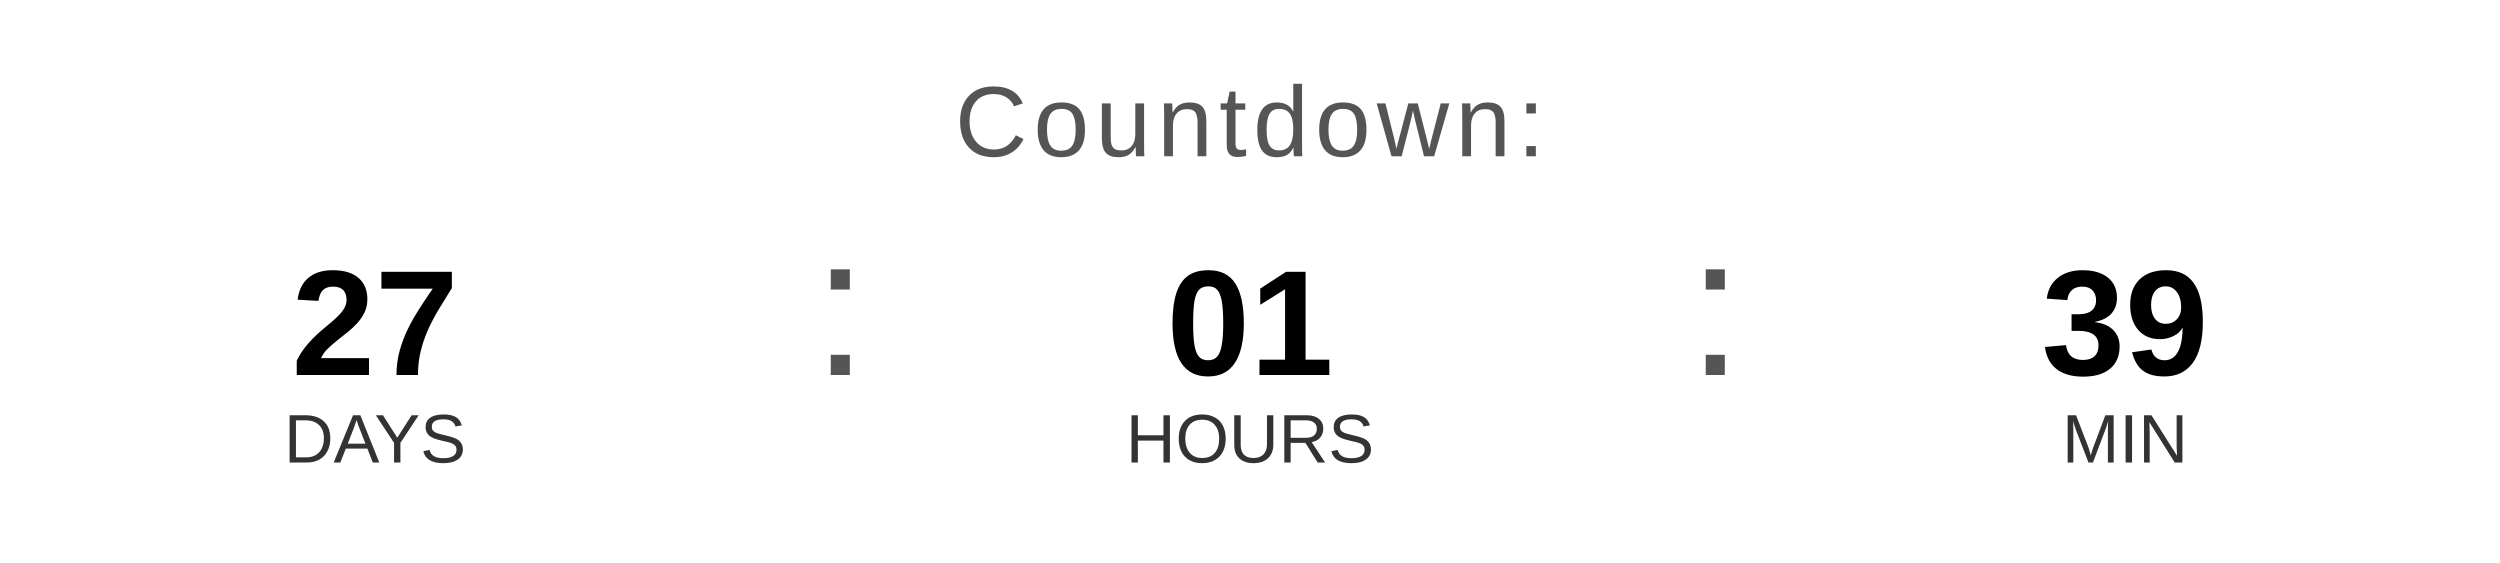
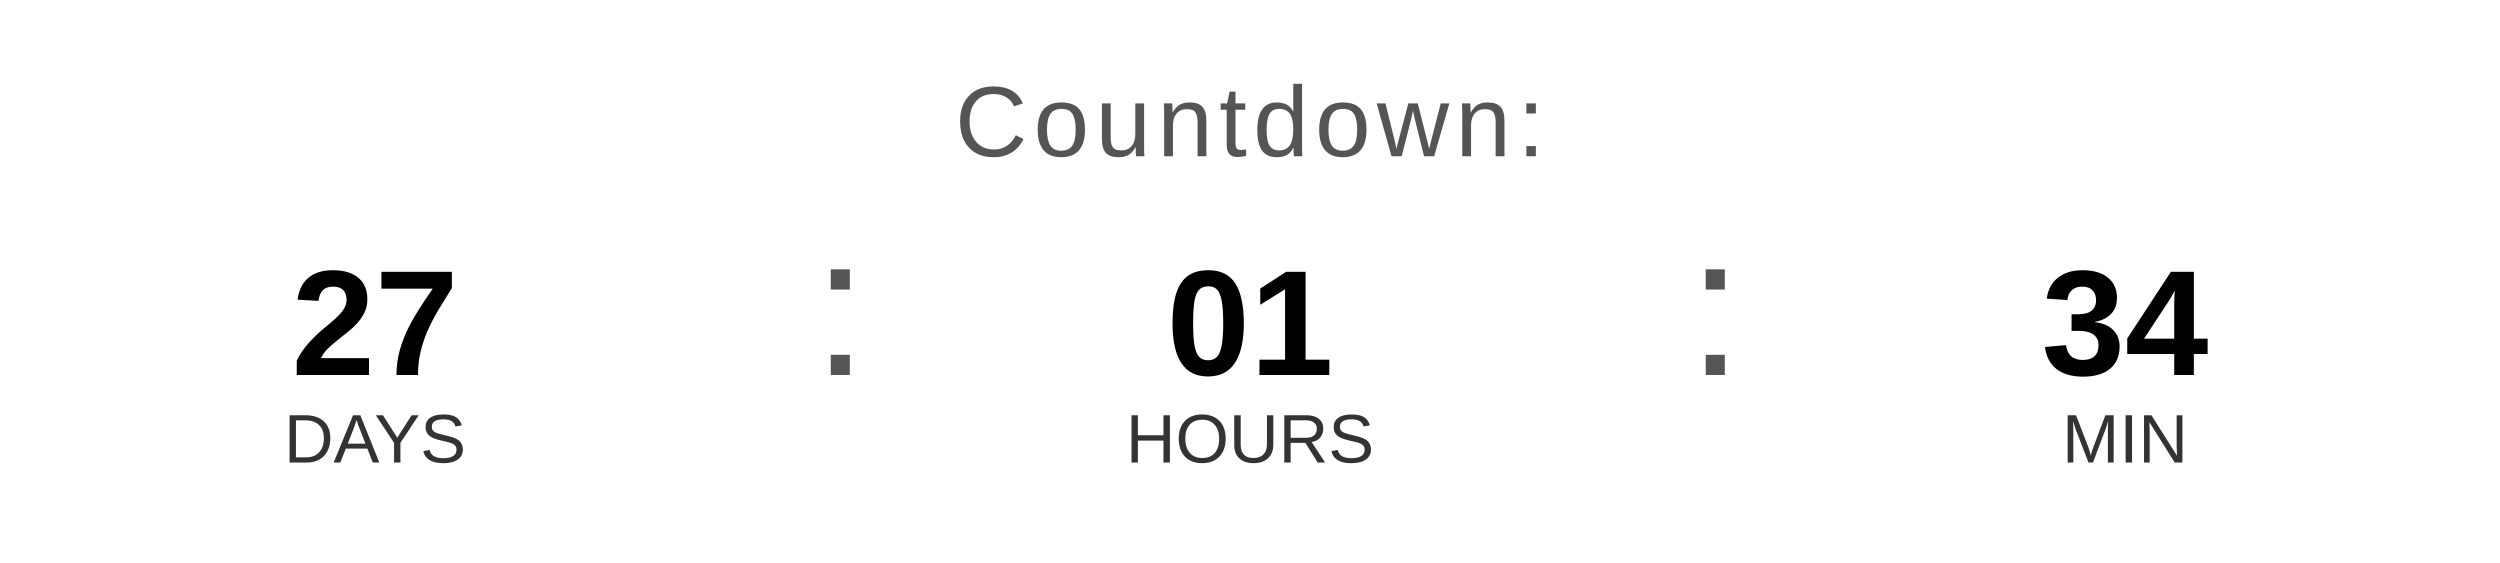
<svg xmlns="http://www.w3.org/2000/svg" width="400" height="90" viewBox="0 0 400 90">
  <text x="200" y="25" font-family="Arial, Helvetica, sans-serif" font-size="16" fill="#555555" text-anchor="middle" letter-spacing="1">
    Countdown:
  </text>
  <text x="60" y="60" font-family="Arial, Helvetica, sans-serif" font-size="24" font-weight="bold" fill="#000000" text-anchor="middle">27</text>
  <text x="60" y="74" font-family="Arial, Helvetica, sans-serif" font-size="11" fill="#333333" text-anchor="middle">DAYS</text>
  <text x="130" y="60" font-family="Arial, sans-serif" font-size="32" fill="#555555">:</text>
  <text x="200" y="60" font-family="Arial, Helvetica, sans-serif" font-size="24" font-weight="bold" fill="#000000" text-anchor="middle">01</text>
  <text x="200" y="74" font-family="Arial, Helvetica, sans-serif" font-size="11" fill="#333333" text-anchor="middle">HOURS</text>
  <text x="270" y="60" font-family="Arial, sans-serif" font-size="32" fill="#555555">:</text>
-   <text x="340" y="60" font-family="Arial, Helvetica, sans-serif" font-size="24" font-weight="bold" fill="#000000" text-anchor="middle">39</text>
+   <text x="340" y="60" font-family="Arial, Helvetica, sans-serif" font-size="24" font-weight="bold" fill="#000000" text-anchor="middle">34</text>
  <text x="340" y="74" font-family="Arial, Helvetica, sans-serif" font-size="11" fill="#333333" text-anchor="middle">MIN</text>
</svg>
